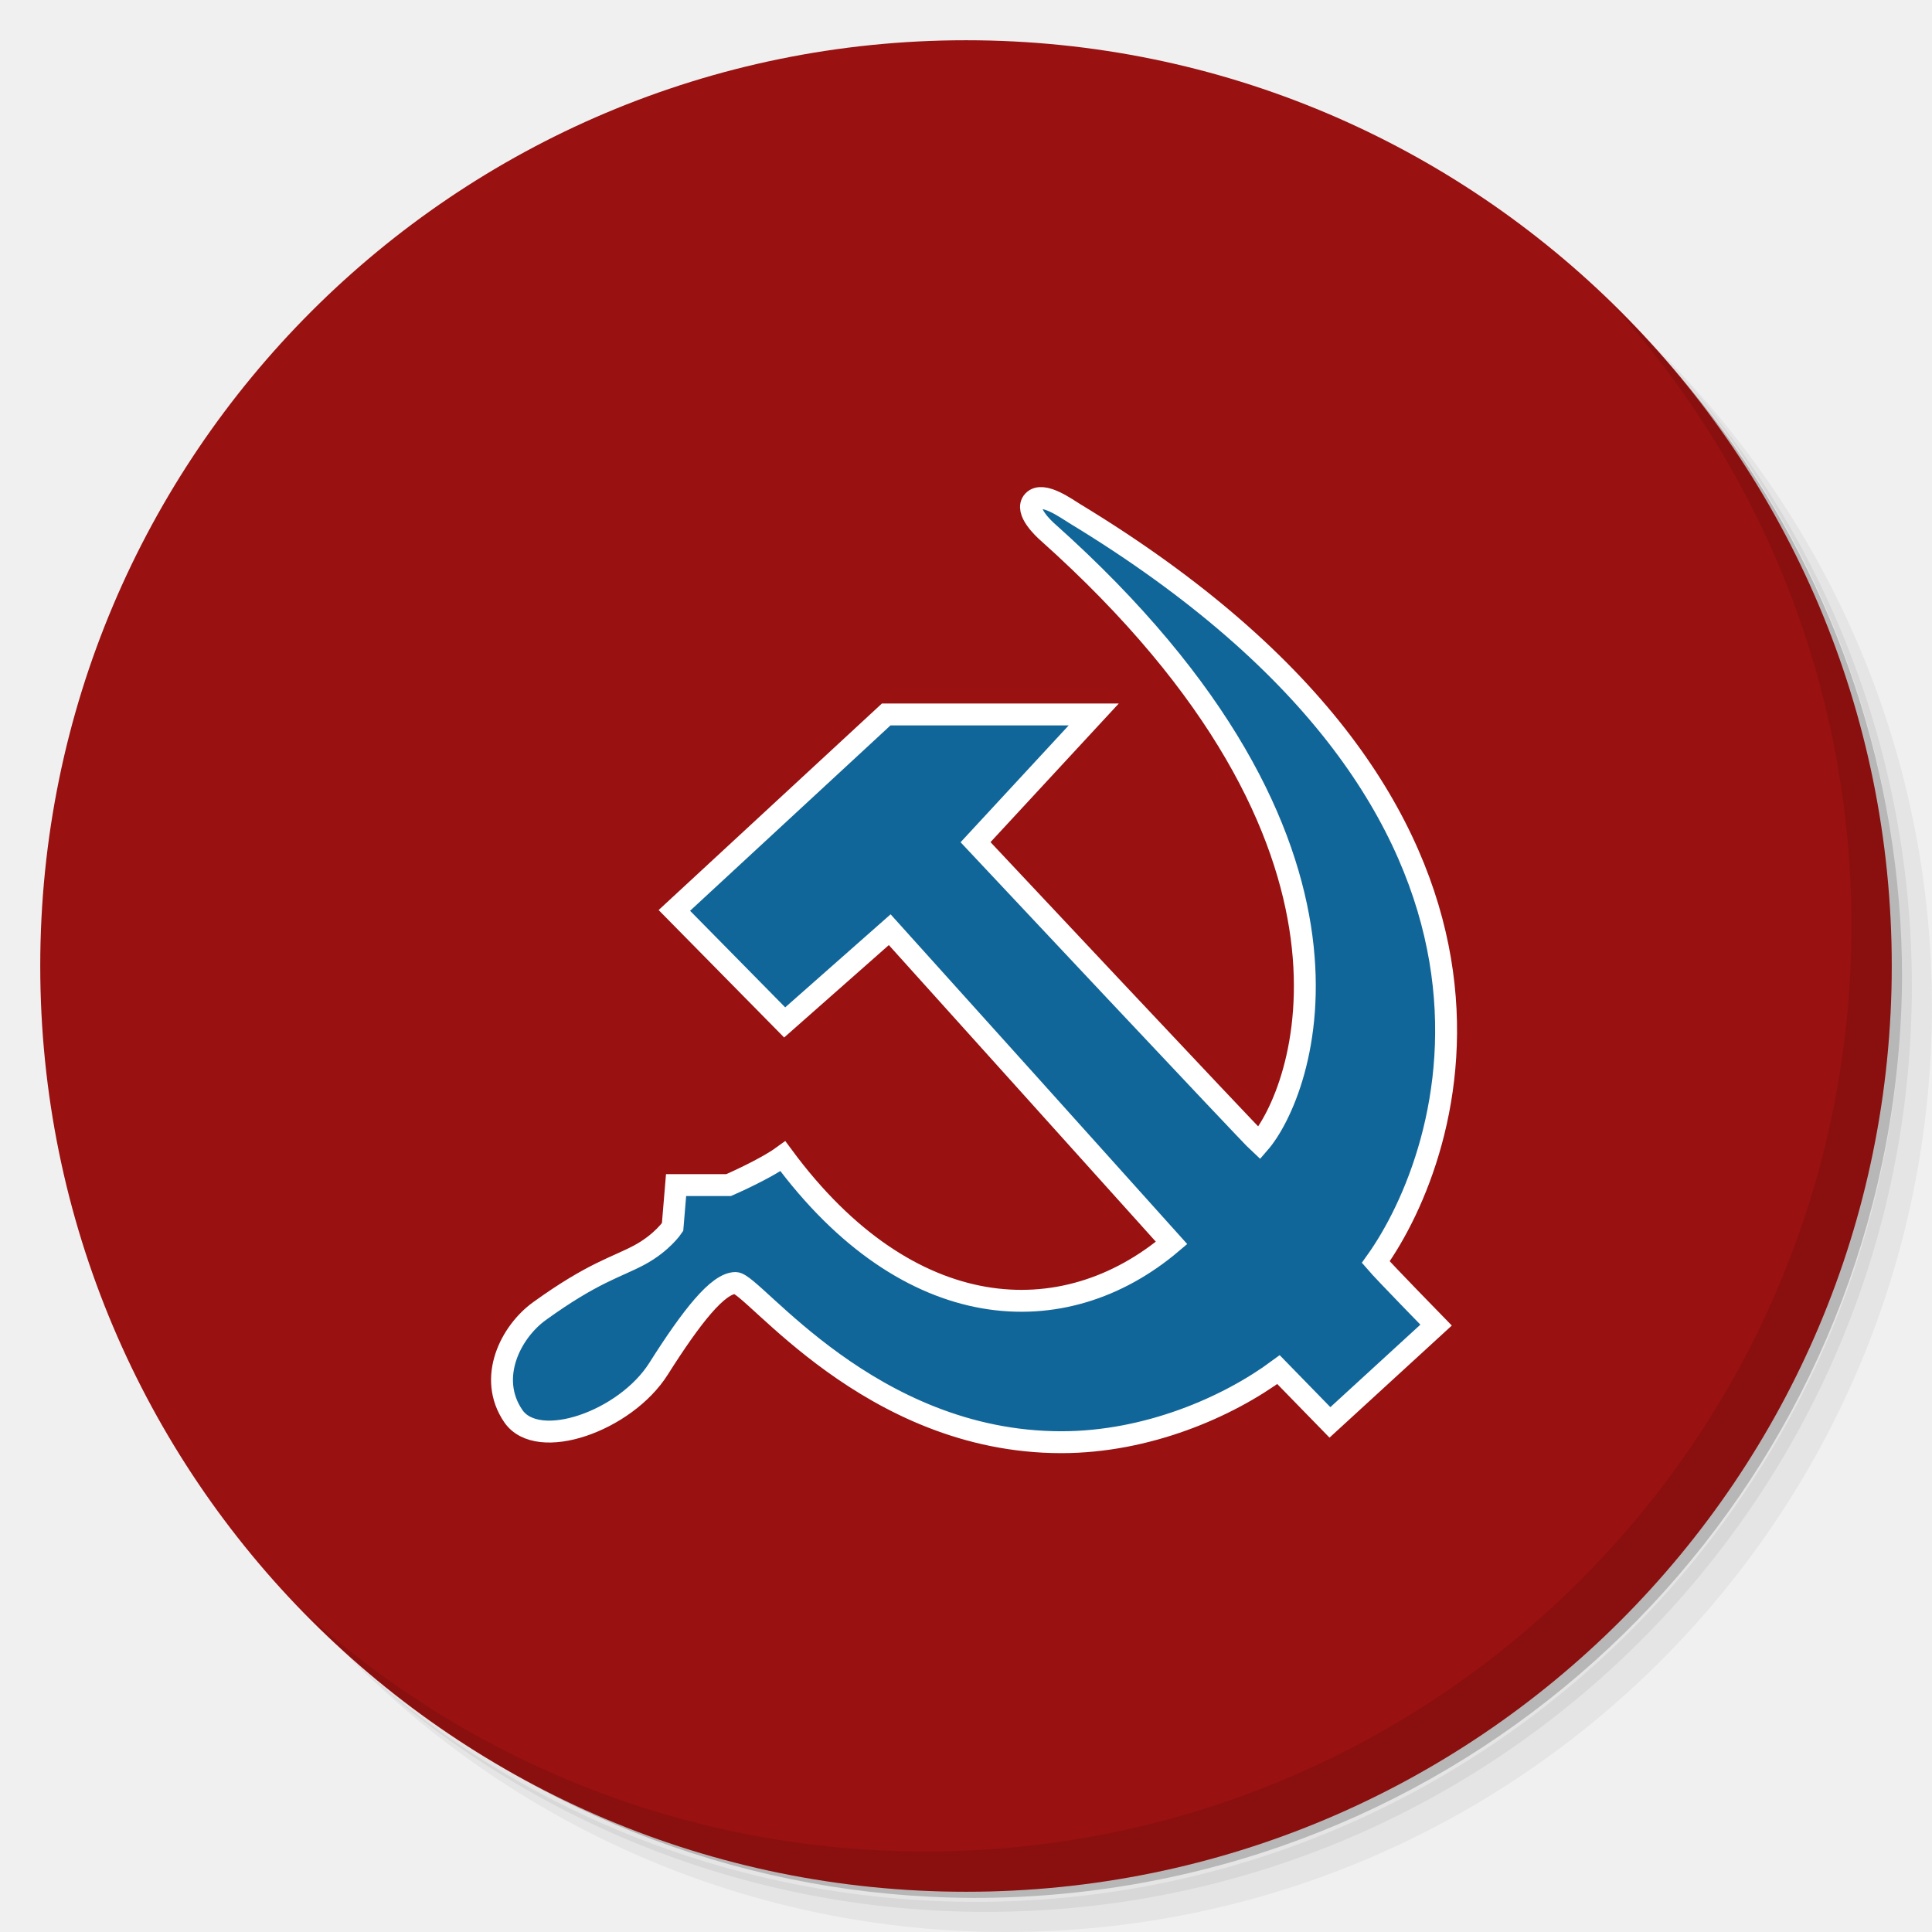
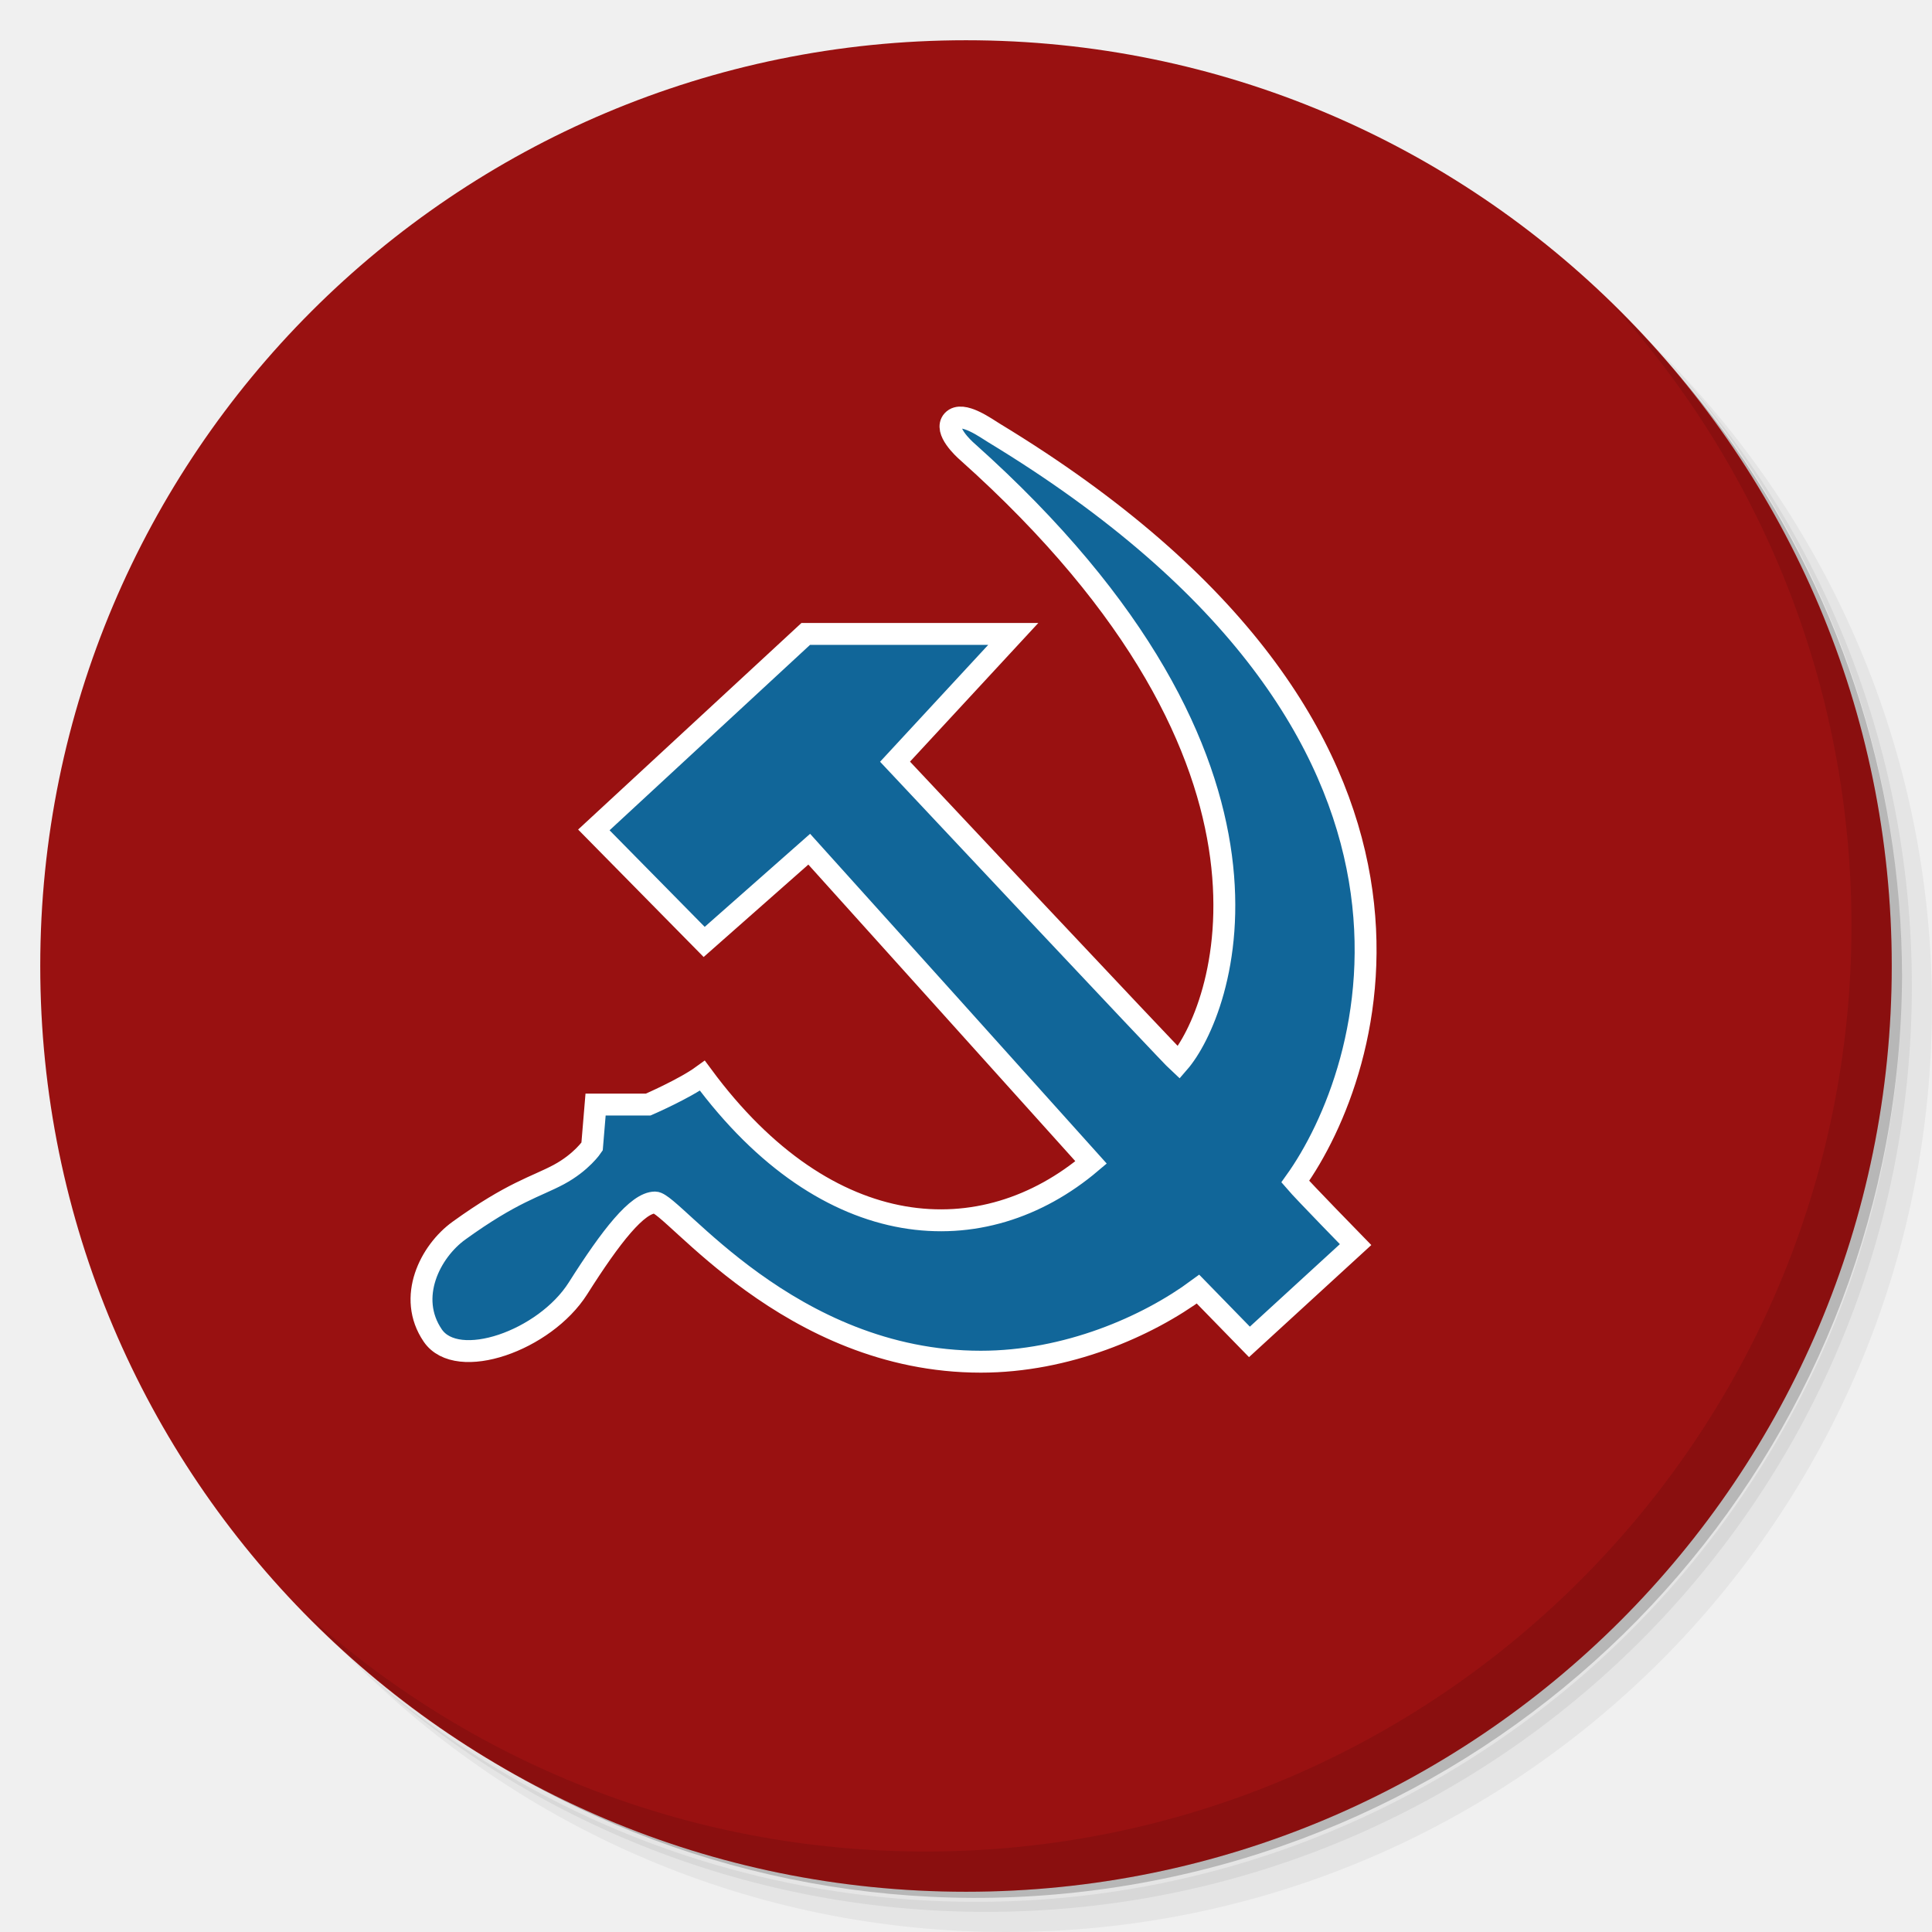
<svg xmlns="http://www.w3.org/2000/svg" viewBox="0 0 48 48" id="svg2" version="1.1">
  <defs id="defs4">
    <linearGradient id="linearGradient3764" x1="1" x2="47" gradientUnits="userSpaceOnUse" gradientTransform="matrix(0,-1,1,0,-1.5e-6,48)">
      <stop style="stop-color:#344e8e;stop-opacity:1" id="stop7" />
      <stop offset="1" style="stop-color:#3a569c;stop-opacity:1" id="stop9" />
    </linearGradient>
    <clipPath id="clipPath-642319694">
      <g transform="translate(0,-1004.362)" id="g12">
        <path d="m -24 13 c 0 1.105 -0.672 2 -1.5 2 -0.828 0 -1.5 -0.895 -1.5 -2 0 -1.105 0.672 -2 1.5 -2 0.828 0 1.5 0.895 1.5 2 z" transform="matrix(15.33333,0,0,11.5,415,878.8622)" style="fill:#1890d0" id="path14" />
      </g>
    </clipPath>
    <clipPath id="clipPath-656603142">
      <g transform="translate(0,-1004.362)" id="g17">
        <path d="m -24 13 c 0 1.105 -0.672 2 -1.5 2 -0.828 0 -1.5 -0.895 -1.5 -2 0 -1.105 0.672 -2 1.5 -2 0.828 0 1.5 0.895 1.5 2 z" transform="matrix(15.33333,0,0,11.5,415,878.8622)" style="fill:#1890d0" id="path19" />
      </g>
    </clipPath>
  </defs>
  <g id="g21">
    <path d="m 36.31 5 c 5.859 4.062 9.688 10.831 9.688 18.5 c 0 12.426 -10.07 22.5 -22.5 22.5 c -7.669 0 -14.438 -3.828 -18.5 -9.688 c 1.037 1.822 2.306 3.499 3.781 4.969 c 4.085 3.712 9.514 5.969 15.469 5.969 c 12.703 0 23 -10.298 23 -23 c 0 -5.954 -2.256 -11.384 -5.969 -15.469 c -1.469 -1.475 -3.147 -2.744 -4.969 -3.781 z m 4.969 3.781 c 3.854 4.113 6.219 9.637 6.219 15.719 c 0 12.703 -10.297 23 -23 23 c -6.081 0 -11.606 -2.364 -15.719 -6.219 c 4.16 4.144 9.883 6.719 16.219 6.719 c 12.703 0 23 -10.298 23 -23 c 0 -6.335 -2.575 -12.06 -6.719 -16.219 z" style="opacity:0.05" id="path23" />
    <path d="m 41.28 8.781 c 3.712 4.085 5.969 9.514 5.969 15.469 c 0 12.703 -10.297 23 -23 23 c -5.954 0 -11.384 -2.256 -15.469 -5.969 c 4.113 3.854 9.637 6.219 15.719 6.219 c 12.703 0 23 -10.298 23 -23 c 0 -6.081 -2.364 -11.606 -6.219 -15.719 z" style="opacity:0.1" id="path25" />
    <path d="m 31.25 2.375 c 8.615 3.154 14.75 11.417 14.75 21.13 c 0 12.426 -10.07 22.5 -22.5 22.5 c -9.708 0 -17.971 -6.135 -21.12 -14.75 a 23 23 0 0 0 44.875 -7 a 23 23 0 0 0 -16 -21.875 z" style="opacity:0.2" id="path27" />
  </g>
  <g id="g29" style="fill:#991111;fill-opacity:1" transform="matrix(0,-1,1,0,0,48)">
    <path d="M 24,1 C 36.703,1 47,11.297 47,24 47,36.703 36.703,47 24,47 11.297,47 1,36.703 1,24 1,11.297 11.297,1 24,1 Z" style="fill:#991111;fill-opacity:1" id="path31" />
  </g>
  <g id="g53">
    <path d="m 40.03 7.531 c 3.712 4.084 5.969 9.514 5.969 15.469 0 12.703 -10.297 23 -23 23 c -5.954 0 -11.384 -2.256 -15.469 -5.969 4.178 4.291 10.01 6.969 16.469 6.969 c 12.703 0 23 -10.298 23 -23 0 -6.462 -2.677 -12.291 -6.969 -16.469 z" style="opacity:0.1" id="path55" />
  </g>
-   <path style="fill:#116699;stroke:#ffffff;stroke-width:0.544" d="m 33.042,35.339 2.637,-2.417 c 0,0 -1.291,-1.322 -1.499,-1.565 1.935,-2.702 4.824,-11.133 -7.481,-18.598 -0.186,-0.111 -0.794,-0.561 -1.027,-0.311 -0.225,0.242 0.275,0.702 0.361,0.776 8.743,7.811 6.316,13.953 5.252,15.177 -0.223,-0.203 -7.048,-7.477 -7.048,-7.477 l 2.937,-3.174 -5.156,0 -5.264,4.869 2.741,2.783 2.61,-2.304 c 0,0 6.87,7.628 7.004,7.781 -2.677,2.269 -6.541,2.071 -9.658,-2.153 -0.453,0.329 -1.348,0.717 -1.348,0.717 l -1.306,0 -0.087,1.043 c 0,0 -0.26,0.391 -0.826,0.695 -0.567,0.304 -1.153,0.435 -2.479,1.392 -0.715,0.514 -1.301,1.659 -0.653,2.608 0.609,0.892 2.783,0.131 3.609,-1.174 0.826,-1.305 1.479,-2.131 1.915,-2.131 0.435,0 3.327,3.955 8.092,3.955 2.133,0 4.134,-0.87 5.396,-1.803 z" id="path6" />
+   <path style="fill:#116699;stroke:#ffffff;stroke-width:0.544" d="m 31.042,33.339 2.637,-2.417 c 0,0 -1.291,-1.322 -1.499,-1.565 1.935,-2.702 4.824,-11.133 -7.481,-18.598 -0.186,-0.111 -0.794,-0.561 -1.027,-0.311 -0.225,0.242 0.275,0.702 0.361,0.776 8.743,7.811 6.316,13.953 5.252,15.177 -0.223,-0.203 -7.048,-7.477 -7.048,-7.477 l 2.937,-3.174 -5.156,0 -5.264,4.869 2.741,2.783 2.61,-2.304 c 0,0 6.87,7.628 7.004,7.781 -2.677,2.269 -6.541,2.071 -9.658,-2.153 -0.453,0.329 -1.348,0.717 -1.348,0.717 l -1.306,0 -0.087,1.043 c 0,0 -0.26,0.391 -0.826,0.695 -0.567,0.304 -1.153,0.435 -2.479,1.392 -0.715,0.514 -1.301,1.659 -0.653,2.608 0.609,0.892 2.783,0.131 3.609,-1.174 0.826,-1.305 1.479,-2.131 1.915,-2.131 0.435,0 3.327,3.955 8.092,3.955 2.133,0 4.134,-0.87 5.396,-1.803 z" id="path6" />
</svg>
